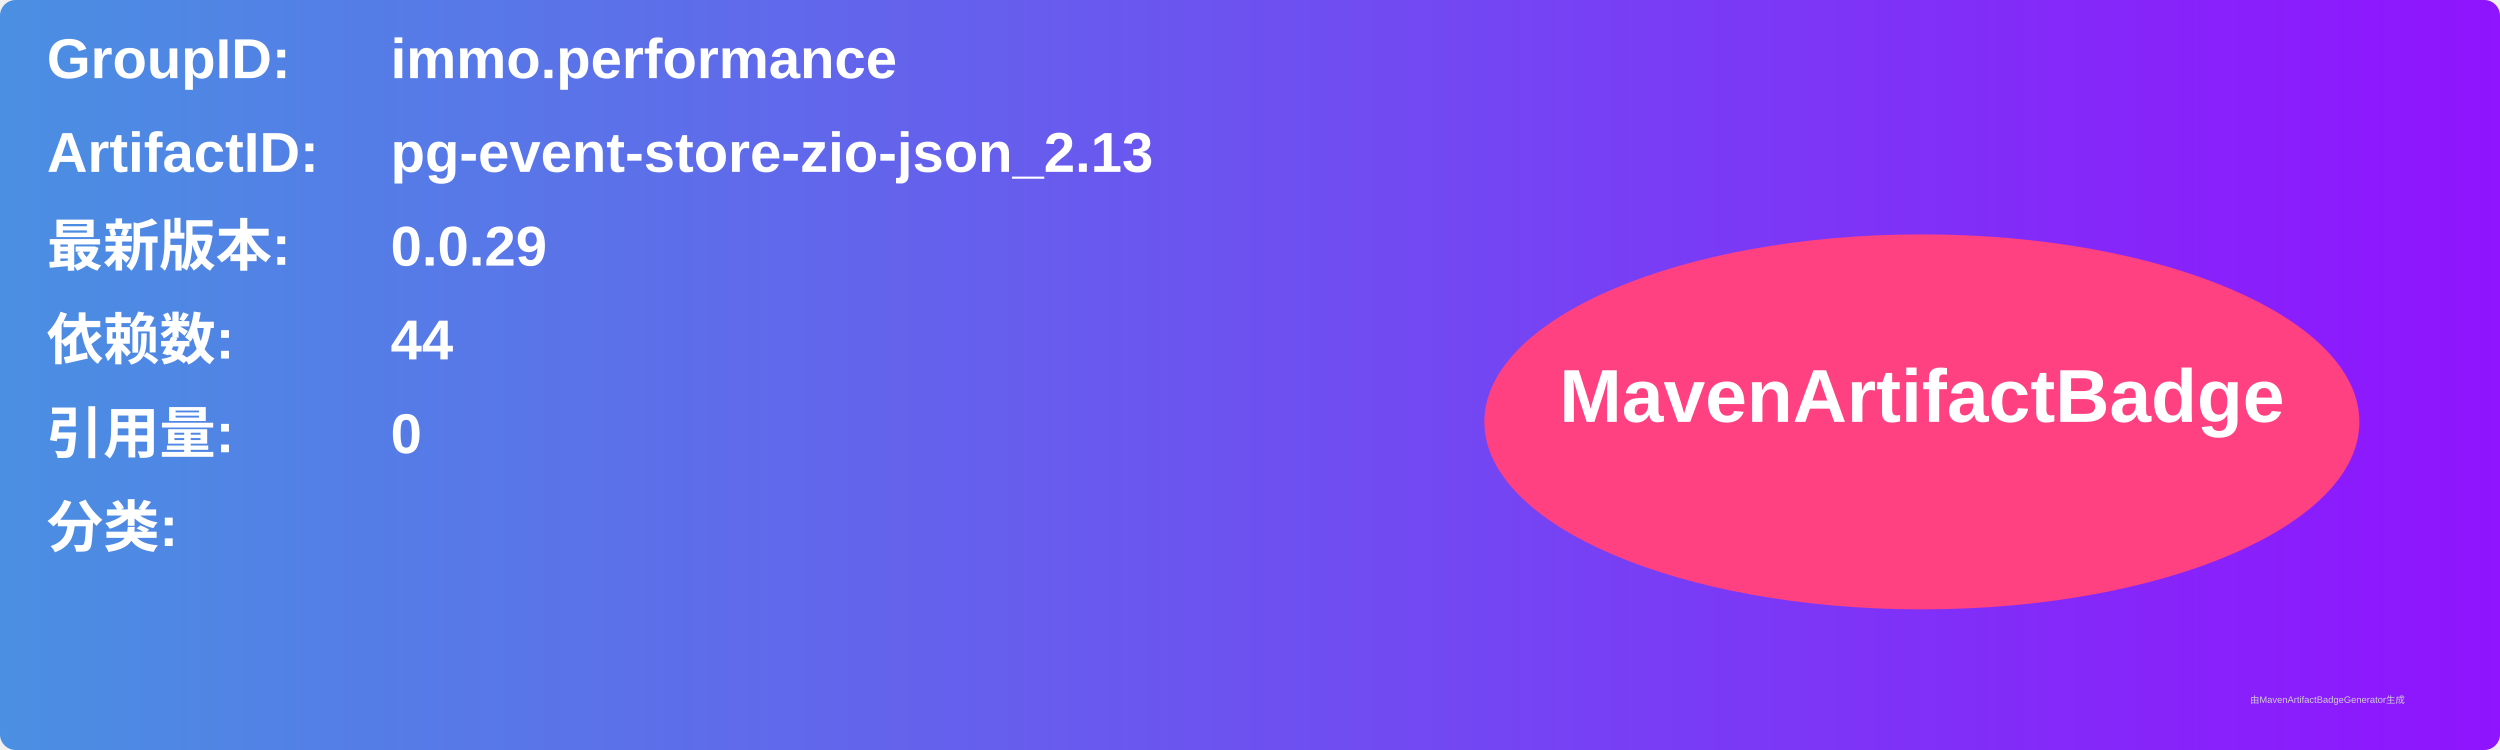
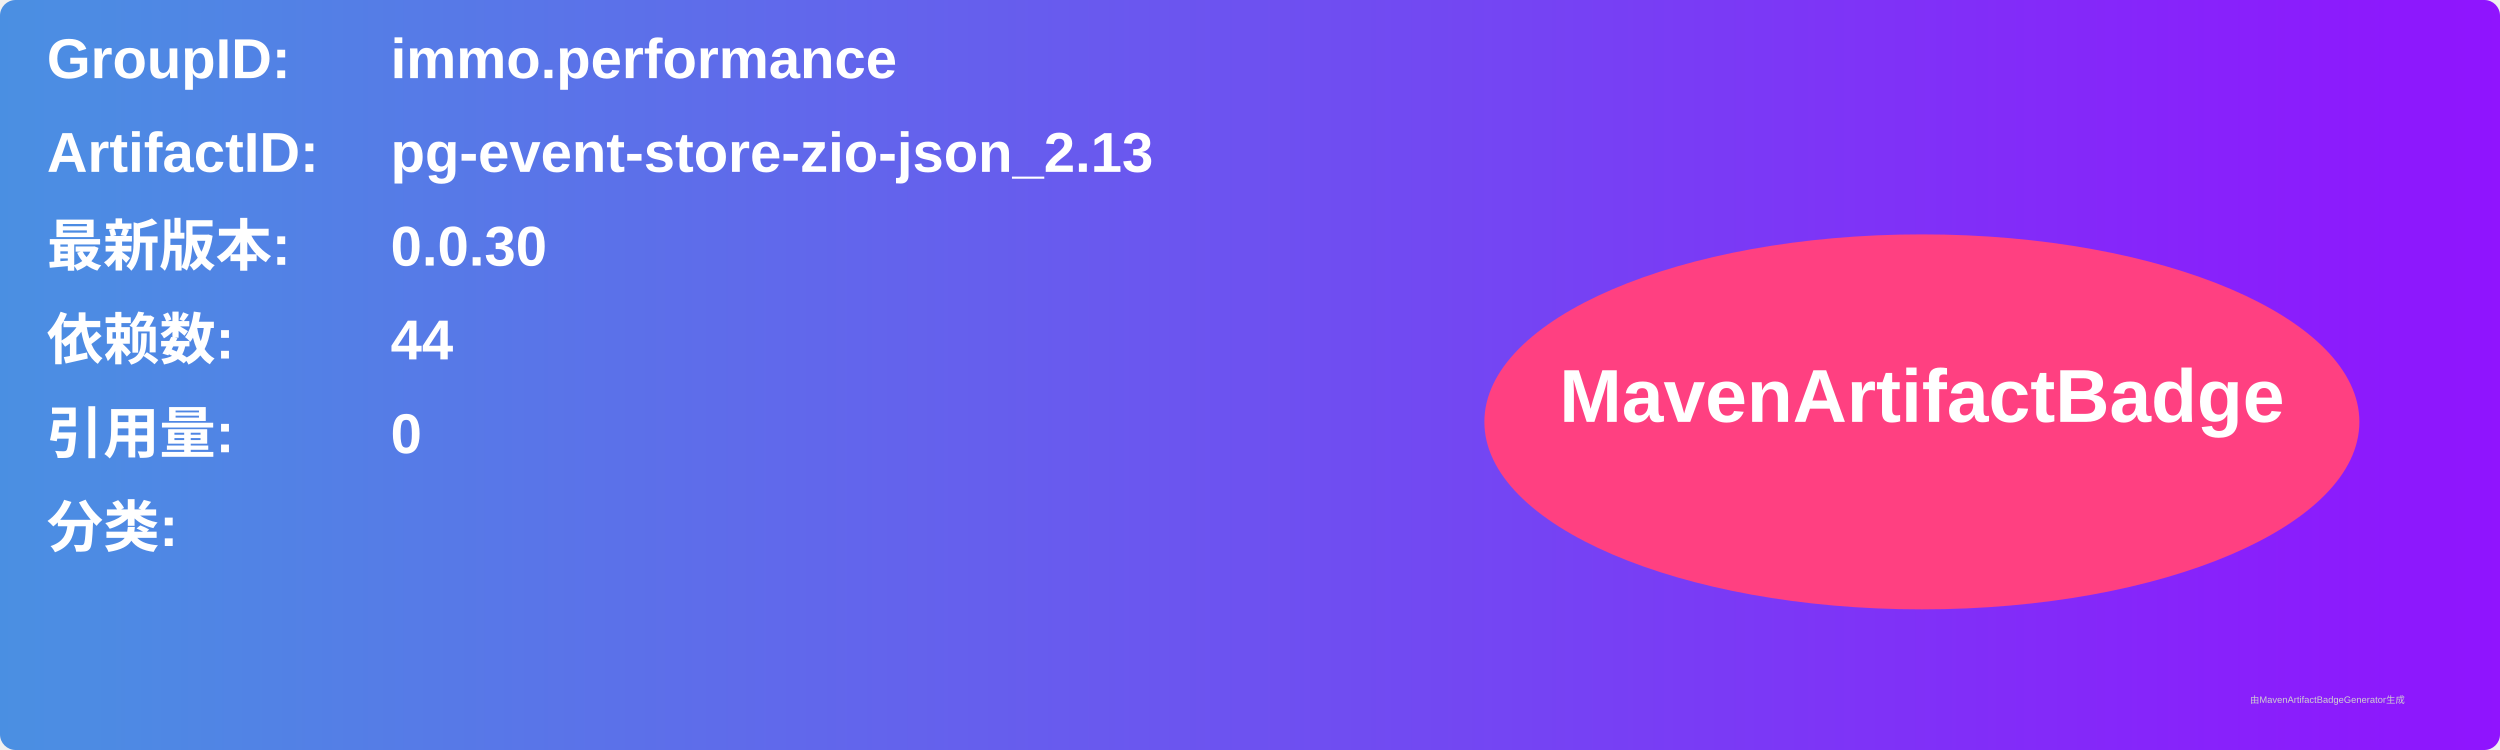
<svg xmlns="http://www.w3.org/2000/svg" width="800" height="240" viewBox="0 0 800 240">
  <linearGradient id="grad" x1="0%" y1="0%" x2="100%" y2="0%">
    <stop offset="0%" stop-color="#4a90e2" />
    <stop offset="100%" stop-color="#9013fe" />
  </linearGradient>
  <rect width="100%" height="100%" rx="5" ry="5" fill="url(#grad)" />
  <g transform="translate(15, 15)">
    <text x="0" y="10" font-family="Arial" font-size="18" fill="white" font-weight="bold" width="260">GroupID:</text>
    <text x="110" y="10" font-family="Arial" font-size="18" fill="white" font-weight="bold" width="460">immo.performance</text>
    <text x="0" y="40" font-family="Arial" font-size="18" fill="white" font-weight="bold" width="260">ArtifactID:</text>
    <text x="110" y="40" font-family="Arial" font-size="18" fill="white" font-weight="bold" width="460">pg-event-store-zio-json_2.13</text>
    <text x="0" y="70" font-family="Arial" font-size="18" fill="white" font-weight="bold">最新版本:</text>
    <text x="110" y="70" font-family="Arial" font-size="18" fill="white" font-weight="bold">
-       <tspan font-weight="bold">0.0.29</tspan>
+       <tspan font-weight="bold">0.0.30</tspan>
    </text>
    <text x="0" y="100" font-family="Arial" font-size="18" fill="white" font-weight="bold">依赖数: </text>
    <text x="110" y="100" font-family="Arial" font-size="18" fill="white">
      <tspan font-weight="bold">44</tspan>
    </text>
    <text x="0" y="130" font-family="Arial" font-size="18" fill="white" font-weight="bold">引用量: </text>
    <text x="110" y="130" font-family="Arial" font-size="18" fill="white">
      <tspan font-weight="bold">0</tspan>
    </text>
    <text x="0" y="160" font-family="Arial" font-size="18" fill="white" font-weight="bold">分类:</text>
    <text x="10" y="190" font-family="Arial" font-size="10" fill="white">
      <tspan font-weight="bold" />
    </text>
    <ellipse cx="600" cy="120" rx="140" ry="60" fill="#ff4081" />
    <text x="600" y="120" text-anchor="middle" font-family="Arial" font-size="24" fill="white" font-weight="bold">MavenArtifactBadge</text>
  </g>
  <text x="720" y="225" font-family="Arial" font-size="3" fill="#d0d0d0">由MavenArtifactBadgeGenerator生成</text>
</svg>
